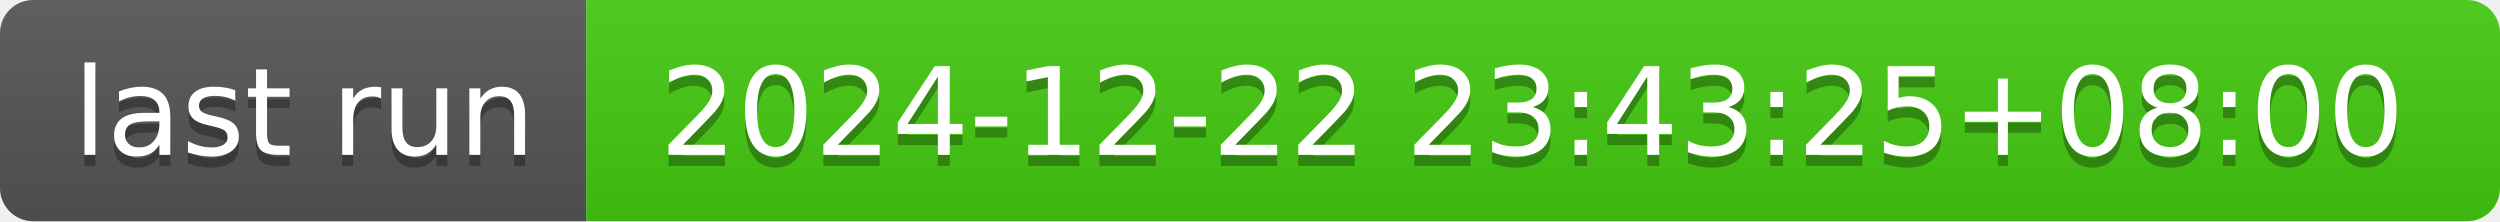
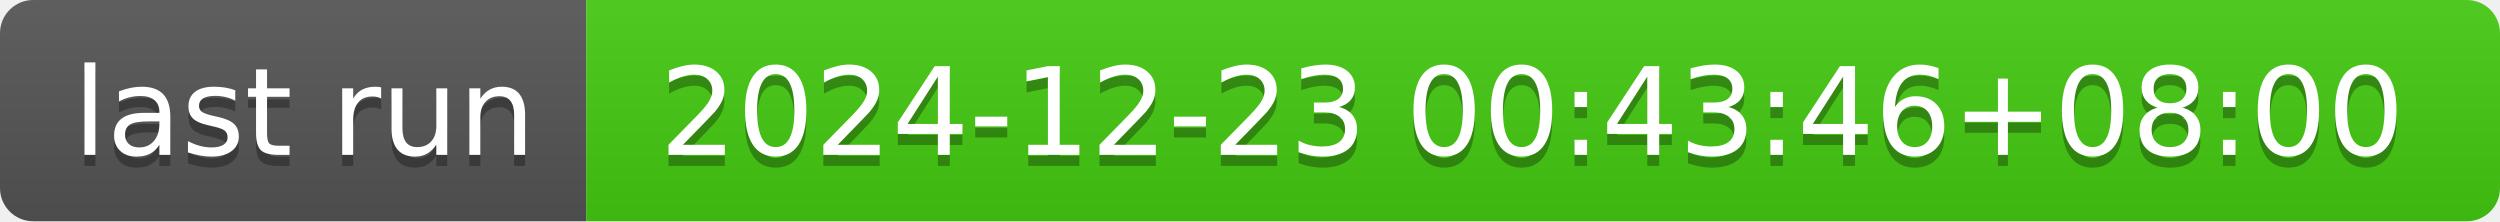
- <svg xmlns="http://www.w3.org/2000/svg" width="226" height="20" role="img" aria-label="last run: 2024-12-22 23:43:25+08:00">
+ <svg xmlns="http://www.w3.org/2000/svg" width="226" height="20" role="img" aria-label="last run: 2024-12-23 00:43:46+08:00">
  <linearGradient id="s" x2="0" y2="100%">
    <stop offset="0" stop-color="#bbb" stop-opacity=".1" />
    <stop offset="1" stop-opacity=".1" />
  </linearGradient>
  <clipPath id="r">
    <rect width="226" height="20" rx="3" fill="#fff" />
  </clipPath>
  <g clip-path="url(#r)">
    <rect width="53" height="20" fill="#555" />
    <rect x="53" width="173" height="20" fill="#4c1" />
    <rect width="226" height="20" fill="url(#s)" />
  </g>
  <g fill="#fff" text-anchor="middle" font-family="Verdana,Geneva,DejaVu Sans,sans-serif" text-rendering="geometricPrecision" font-size="110">
    <text aria-hidden="true" x="275" y="150" fill="#010101" fill-opacity=".3" transform="scale(.1)" textLength="430">last run</text>
    <text x="275" y="140" transform="scale(.1)" fill="#fff" textLength="430">last run</text>
-     <text aria-hidden="true" x="1385" y="150" fill="#010101" fill-opacity=".3" transform="scale(.1)" textLength="1630">2024-12-22 23:43:25+08:00</text>
-     <text x="1385" y="140" transform="scale(.1)" fill="#fff" textLength="1630">2024-12-22 23:43:25+08:00</text>
+     <text aria-hidden="true" x="1385" y="150" fill="#010101" fill-opacity=".3" transform="scale(.1)" textLength="1630">2024-12-23 00:43:46+08:00</text>
+     <text x="1385" y="140" transform="scale(.1)" fill="#fff" textLength="1630">2024-12-23 00:43:46+08:00</text>
  </g>
</svg>
